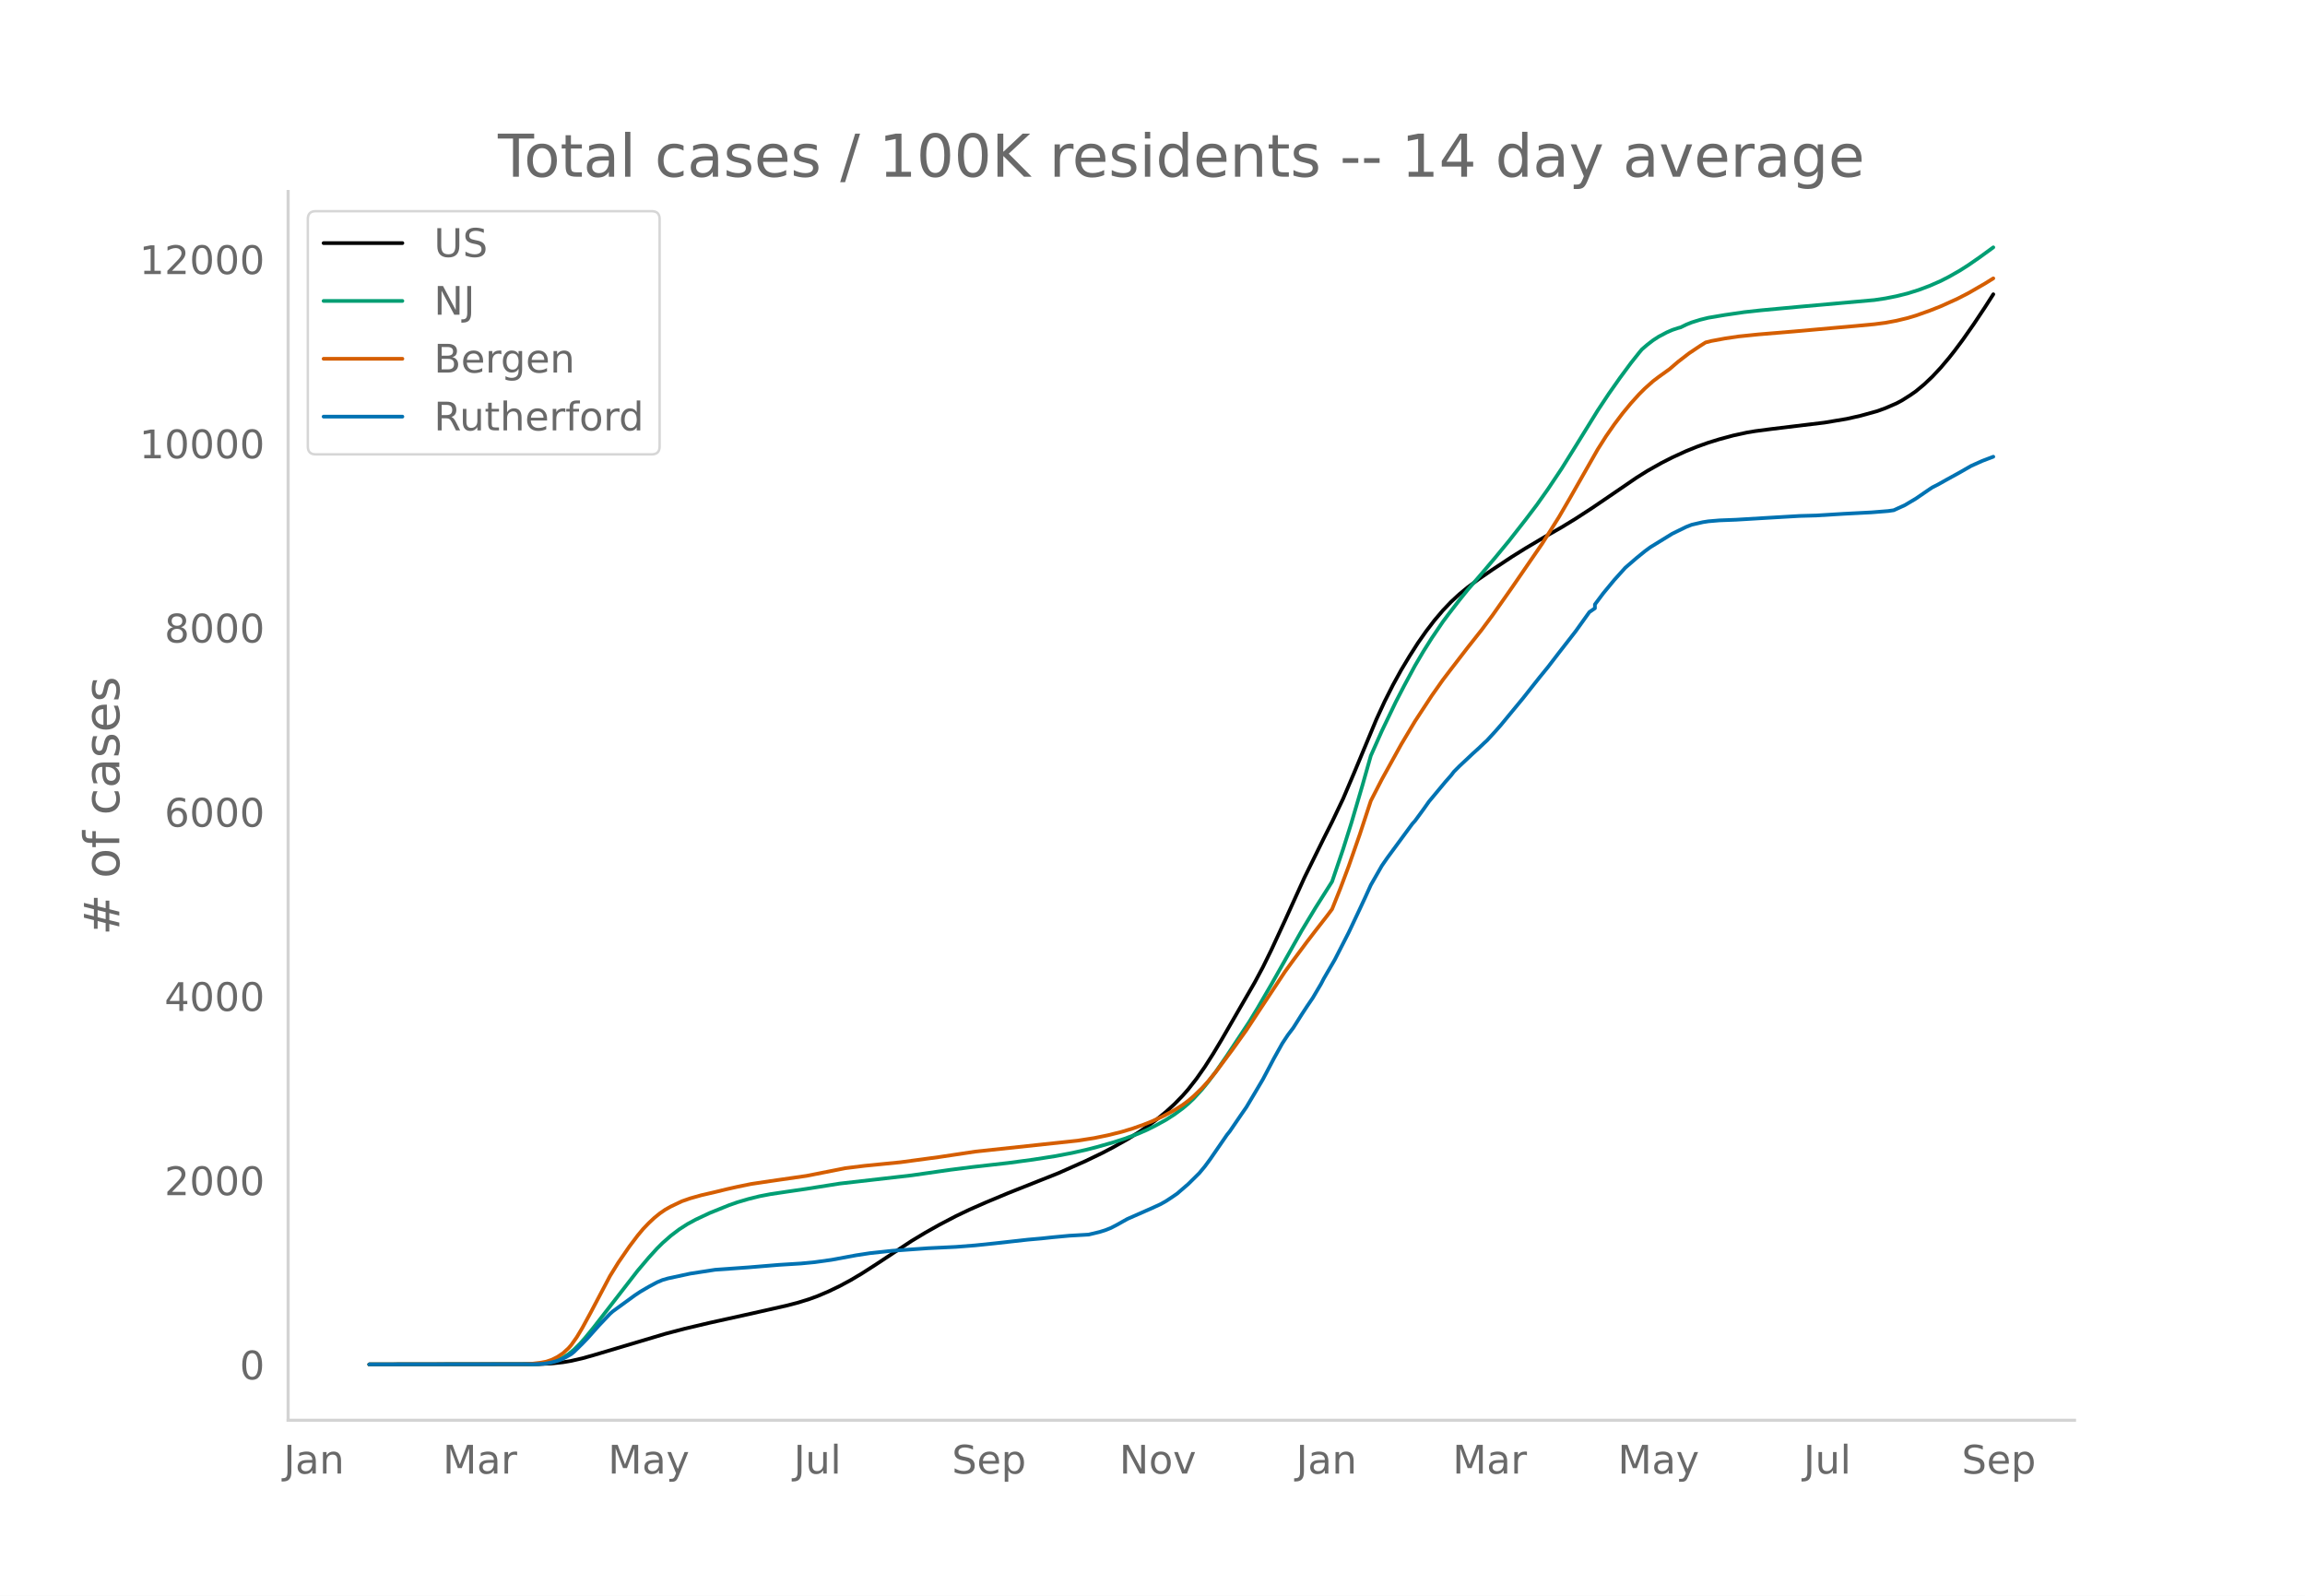
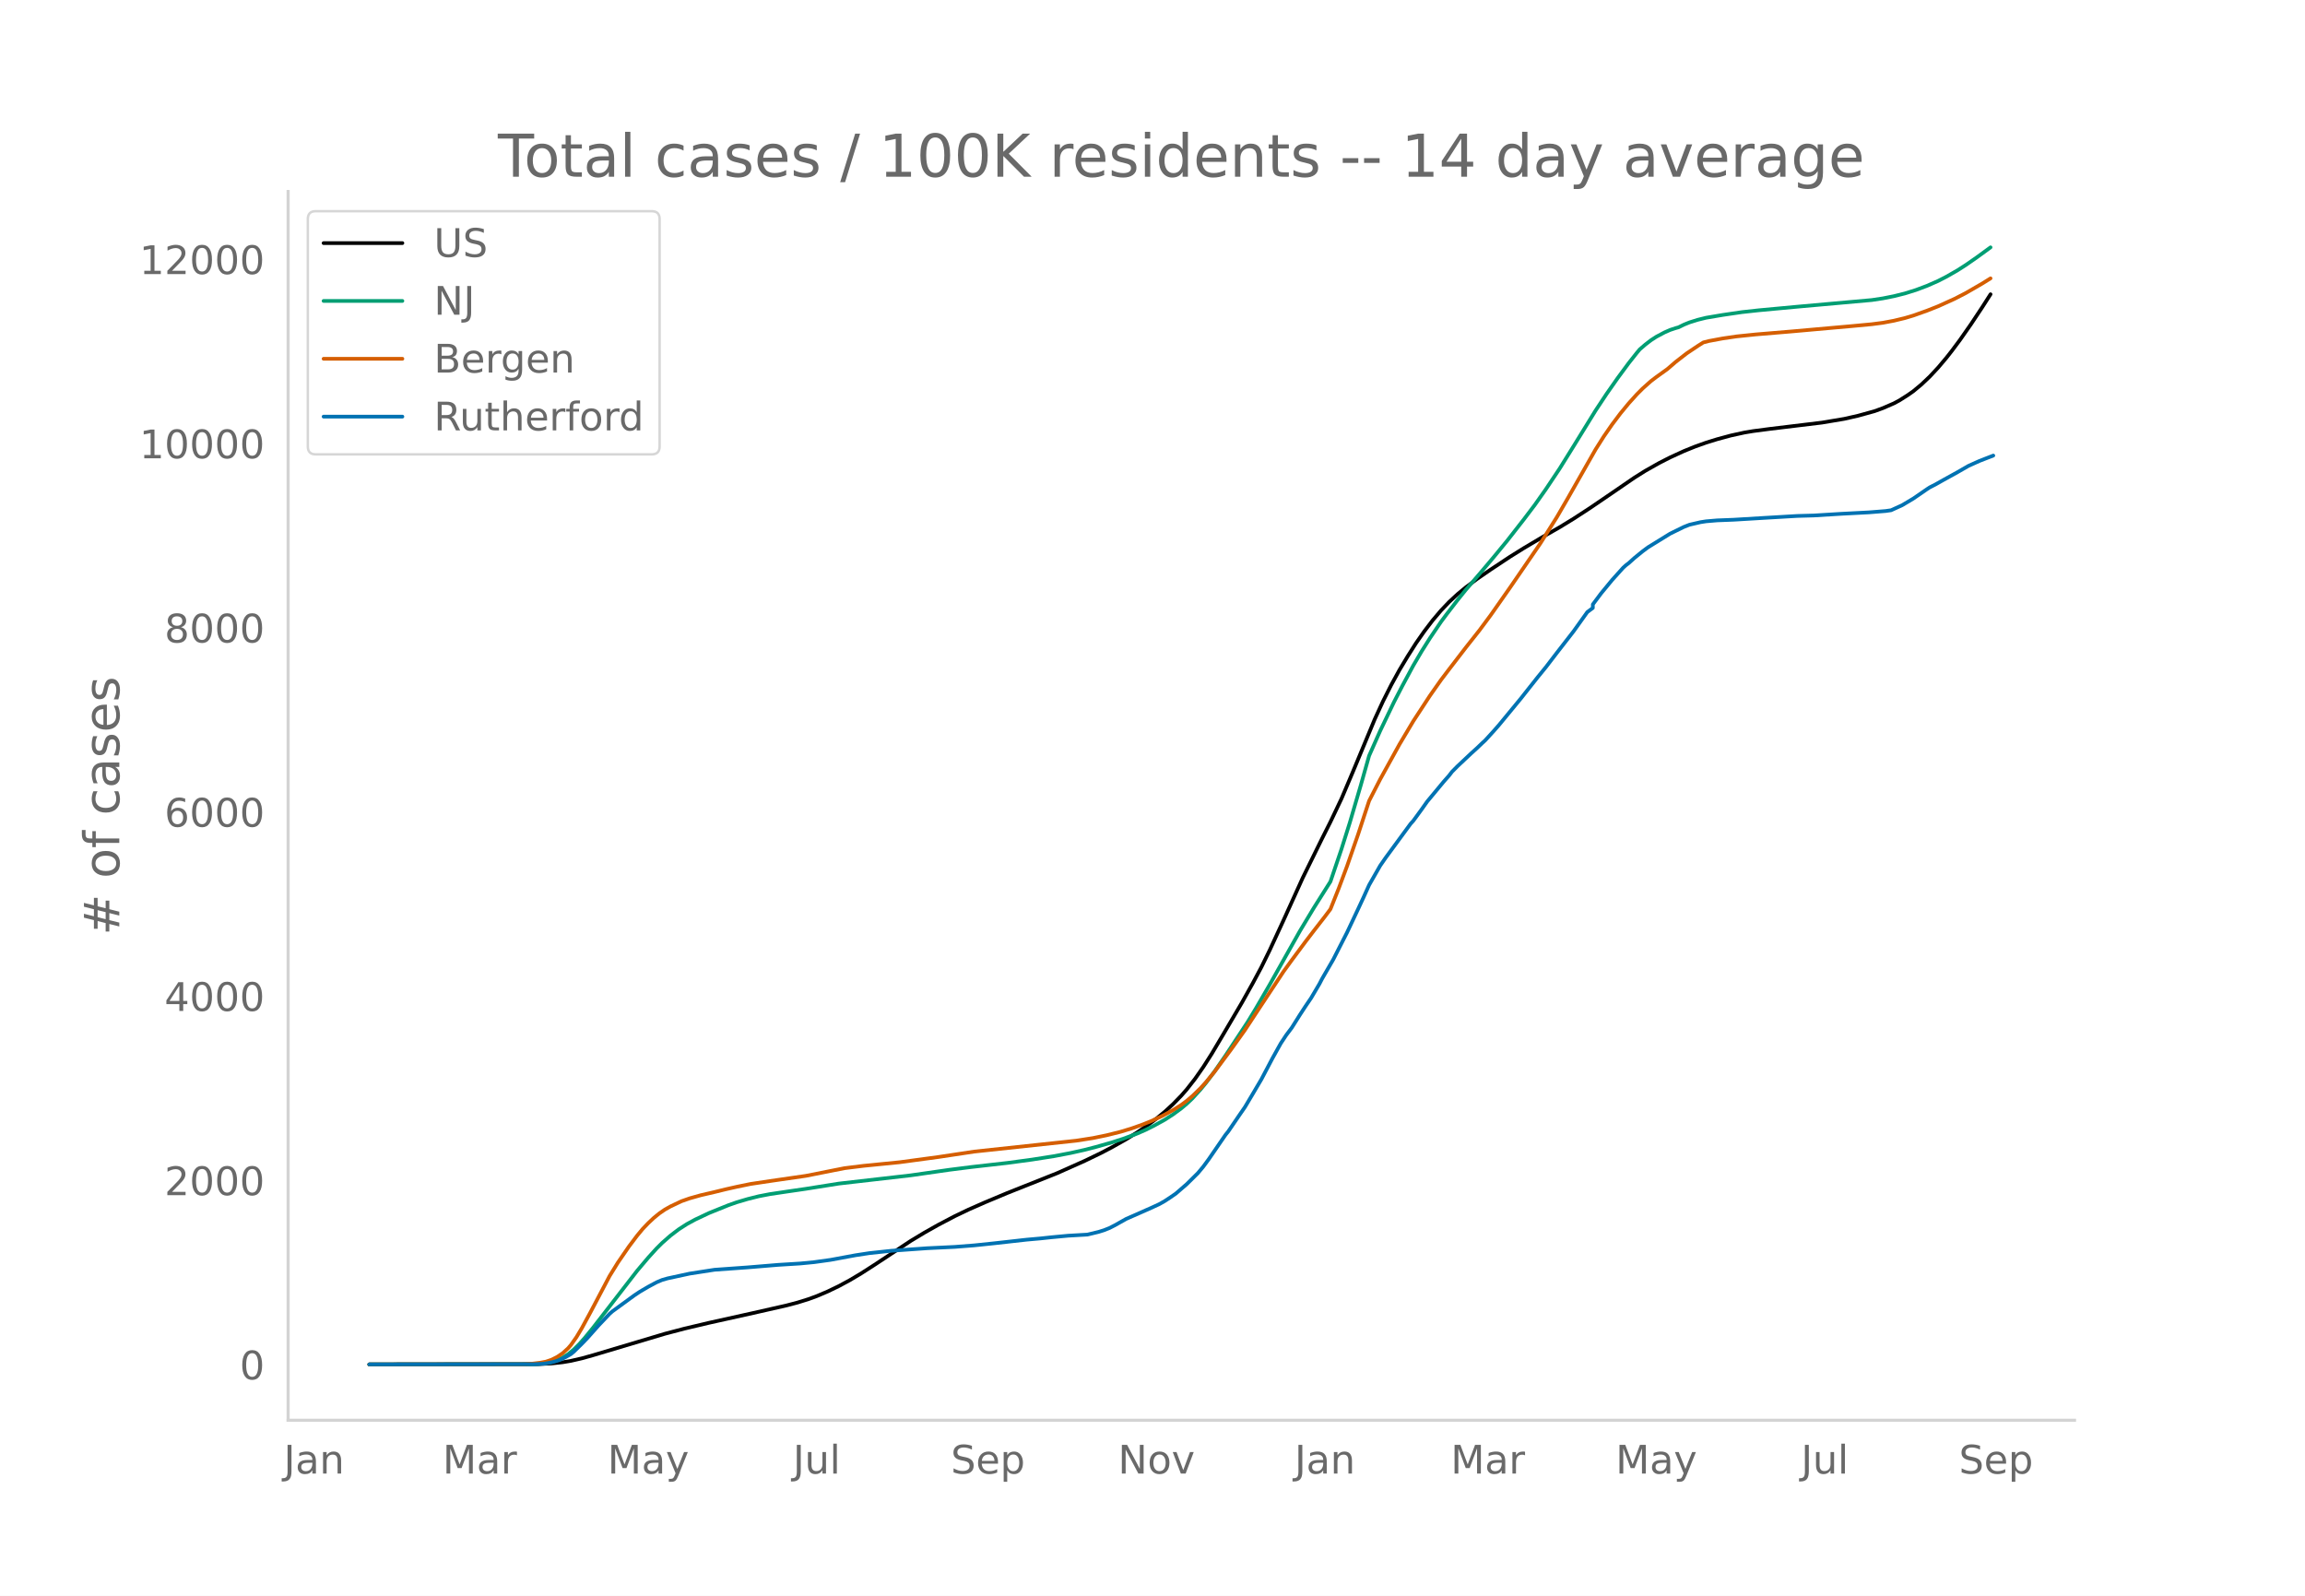
<svg xmlns="http://www.w3.org/2000/svg" xmlns:xlink="http://www.w3.org/1999/xlink" height="864" viewBox="0 0 936 648" width="1248">
  <defs>
    <style>*{stroke-linecap:butt;stroke-linejoin:round}</style>
  </defs>
  <g id="figure_1">
    <path d="M0 648h936V0H0z" style="fill:#fff" id="patch_1" />
    <g id="axes_1">
      <path d="M117 576.72h725.4V77.76H117z" style="fill:none" id="patch_2" />
-       <path clip-path="url(#p1c01b0596e)" d="m149.973 554.04 68.53-.098 5.616-.283 4.494-.49 3.37-.569 4.494-1.029 4.494-1.259 29.209-8.703 7.864-2.068 10.11-2.39 17.976-3.985 13.48-3.047 4.495-1.178 4.493-1.4 3.37-1.227 4.494-1.911 4.494-2.16 4.494-2.425 4.494-2.668 5.617-3.602 14.604-9.637 5.618-3.382 5.617-3.161 6.74-3.53 5.617-2.687 6.741-2.958 8.988-3.756 20.221-8.03 11.235-5.002 6.74-3.248 4.494-2.359 5.617-3.164 4.494-2.788 4.494-3.083 3.37-2.542 3.37-2.767 3.37-3.094 3.37-3.46 2.248-2.566 3.37-4.31 3.37-4.813 3.37-5.28 3.37-5.61 13.482-23.317 3.37-6.3 3.37-6.865 5.618-12.131 7.864-17.327 7.864-15.958 3.37-6.686 4.494-9.43 4.493-10.573 8.988-21.59 3.37-7.317 3.37-6.675 3.37-6.125 3.371-5.604 3.37-5.289 3.37-4.814 3.371-4.409 3.37-3.97 3.37-3.541 3.37-3.112 3.371-2.774 4.494-3.365 5.617-3.862 7.864-5.197 5.617-3.501 7.864-4.662 6.74-3.844 5.618-3.43 6.74-4.381 8.988-6.113 8.988-6.152 4.493-2.817 5.617-3.169 4.494-2.29 5.617-2.57 4.494-1.811 4.494-1.602 4.494-1.39 5.617-1.517 5.617-1.224 3.37-.559 6.74-.881 21.346-2.578 8.987-1.505 5.618-1.27 6.74-1.86 3.37-1.223 4.494-1.947 2.247-1.199 3.37-2.136 2.247-1.566 3.37-2.794 3.37-3.197 3.371-3.606 3.37-3.987 2.247-2.85 3.37-4.52 4.494-6.429 4.494-6.762 3.37-5.26h0" style="fill:none;stroke:#000;stroke-linecap:round;stroke-width:1.5" id="line2d_1" />
-       <path clip-path="url(#p1c01b0596e)" d="m149.973 554.04 66.282-.085 3.37-.182 2.247-.242 2.247-.47 2.247-.732 2.247-1.05 2.247-1.404 2.247-1.858 2.247-2.221 2.246-2.52 3.37-4.12 17.976-23.177 4.493-5.303 3.37-3.706 2.248-2.233 3.37-2.962 3.37-2.56 3.37-2.168 3.37-1.827 5.618-2.649 7.864-3.17 3.37-1.19 4.494-1.327 4.494-1.118 4.493-.865 6.74-1.004 7.865-1.143 13.481-2.137 29.21-3.343 15.727-2.255 8.988-1.134 14.605-1.656 10.11-1.36 8.988-1.407 6.74-1.286 5.618-1.257 4.493-1.154 6.74-1.914 4.495-1.454 5.617-2.085 3.37-1.468 3.37-1.668 4.494-2.469 3.37-2.167 3.37-2.474 2.248-1.893 2.246-2.128 3.37-3.695 2.248-2.733 3.37-4.479 4.494-6.505 8.987-13.598 3.37-5.535 5.618-9.66 12.357-21.892 5.617-9.318 6.741-10.651 4.494-13.228 3.37-10.676 4.494-15.284 3.37-11.913 4.494-10.092 5.617-11.692 3.37-6.517 4.494-8.336 3.37-5.73 3.37-5.337 4.494-6.634 2.247-3.021 4.494-5.817 3.37-4.18 5.617-6.51 5.618-6.635 5.617-6.823 6.74-8.612 4.494-5.932 4.494-6.356 5.617-8.4 5.617-9.012 8.988-14.548 4.493-6.776 4.494-6.4 4.494-6.082 3.37-4.25 1.123-1.335 2.247-1.926 2.247-1.732 2.247-1.46 3.37-1.782 2.247-.979 2.247-.747 1.123-.301 2.247-1.106 2.247-.906 3.37-1.054 3.37-.829 6.741-1.139 7.864-1.15 6.741-.735 15.728-1.459 30.333-2.706 4.493-.677 4.494-.893 4.494-1.117 4.494-1.405 4.493-1.688 4.494-1.969 3.37-1.727 4.494-2.568 3.37-2.153 4.494-3.113 5.617-4.09h0" style="fill:none;stroke:#009e73;stroke-linecap:round;stroke-width:1.5" id="line2d_2" />
-       <path clip-path="url(#p1c01b0596e)" d="m149.973 554.04 62.912-.079 3.37-.22 3.37-.405 2.247-.43 2.247-.769 2.247-1.13 2.247-1.503 2.247-2.053 1.123-1.297 2.247-3.19 2.247-3.75 3.37-6.194 7.864-14.882 3.37-5.446 4.494-6.528 3.37-4.462 2.247-2.7 2.247-2.341 2.247-2.109 2.247-1.827 2.247-1.546 2.247-1.264 4.494-2.13 3.37-1.177 4.494-1.265 5.617-1.298 4.493-1.104 4.494-1.012 5.617-1.153 7.864-1.179 14.605-2.11 15.728-3.118 7.864-.969 14.605-1.45 15.728-2.12 14.604-2.202 41.567-4.443 6.74-1.05 5.618-1.153 5.617-1.398 4.494-1.362 4.494-1.593 3.37-1.347 4.494-2.08 4.493-2.417 3.37-2.116 2.248-1.676 2.246-1.91 3.37-3.263 2.248-2.481 3.37-4.095 6.74-9.057 5.618-7.862 5.617-8.544 10.11-15.252 3.371-4.643 5.617-7.554 3.37-4.393 4.494-5.773 2.247-2.994 3.37-8.435 3.37-8.999 4.494-12.876 4.494-13.667 4.494-8.744 7.864-14.213 5.617-9.418 6.74-10.29 4.494-6.385 3.37-4.429 6.741-8.751 5.617-7.097 4.494-6.042 7.864-11.191 12.358-17.976 6.74-10.713 4.494-7.726 11.235-19.72 3.37-5.32 3.37-4.85 3.37-4.47 3.37-4.085 3.371-3.727 2.247-2.25 3.37-3.003 2.247-1.71 4.494-3.225 3.37-2.9 4.494-3.48 4.493-3.003 2.247-1.42 2.247-.577 5.617-1.044 5.618-.826 7.864-.81 14.604-1.215 14.605-1.297 10.11-.894 7.865-.738 4.493-.583 4.494-.841 4.494-1.08 3.37-1.005 5.617-1.995 4.494-1.772 6.74-3.05 4.494-2.312 6.741-3.887 3.37-2.097h0" style="fill:none;stroke:#d55e00;stroke-linecap:round;stroke-width:1.5" id="line2d_3" />
-       <path clip-path="url(#p1c01b0596e)" d="m149.973 554.04 67.406-.088 3.37-.175 2.247-.35 2.247-.51 2.247-.687 2.246-1.095 2.247-1.284 1.124-.92 3.37-3.313 2.247-2.336 4.494-5.05 4.493-4.73 1.124-.992 8.987-6.54 2.247-1.488 3.37-1.97 3.37-1.81 2.248-.95 2.246-.642 8.988-1.941 10.11-1.562 13.482-.964 12.358-1.021 8.987-.555 5.617-.54 6.74-.934 10.112-1.869 5.617-.86 8.987-.964 14.605-1.037 11.234-.54 7.864-.613 7.864-.817 13.482-1.504 5.617-.496 4.493-.482 6.741-.627 7.864-.453 4.494-1.08 2.247-.7 2.246-.89 2.247-1.154 4.494-2.525 10.111-4.452 3.37-1.548 2.247-1.27 2.247-1.474 2.247-1.547 4.494-3.883 4.493-4.437 2.247-2.7 2.247-3.051 6.74-9.795 1.124-1.386 4.494-6.583 2.247-3.24 3.37-5.65 3.37-5.707 4.494-8.51 3.37-6.043 2.247-3.401 2.247-2.978 3.37-5.342 2.247-3.43 2.247-3.3 3.37-5.707 1.124-2.16 4.493-7.736 5.618-10.977 4.493-9.517 2.247-4.817 2.247-4.963 4.494-7.853 2.247-3.24 10.11-13.75 1.124-1.241 3.37-4.598 2.247-3.182 6.74-8.101 2.248-2.54 1.123-1.474 2.247-2.263 5.617-5.27 2.247-2.028 2.247-2.146 1.123-1.022 3.37-3.678 2.247-2.555 8.988-10.889 3.37-4.262 3.37-4.248 3.37-4.13 4.494-5.854 6.741-8.656 5.617-7.853 2.247-1.547v-1.562l3.37-4.495 4.494-5.445 4.494-4.978 4.494-3.882 3.37-2.744 2.247-1.664 8.987-5.533 5.617-2.744 2.247-.876 4.494-1.036 2.247-.35 4.494-.38 6.74-.263 12.358-.744 13.481-.788 6.74-.19 11.235-.686 3.37-.175 7.864-.409 6.74-.54 2.248-.321 4.493-2.044 4.494-2.67 5.617-3.854 1.124-.73 2.247-1.139 3.37-1.897 5.617-3.095 4.494-2.583 4.494-2.015 4.493-1.708h0" style="fill:none;stroke:#0072b2;stroke-linecap:round;stroke-width:1.5" id="line2d_4" />
+       <path clip-path="url(#pdd81ddd9e1)" d="m149.973 554.04 68.413-.098 5.607-.283 4.486-.49 3.365-.569 4.486-1.029 4.486-1.259 29.16-8.703 7.85-2.068 10.094-2.39 17.944-3.985 13.458-3.047 4.487-1.178 4.486-1.4 3.364-1.227 4.486-1.911 4.486-2.16 4.486-2.425 4.487-2.668 5.607-3.602 14.58-9.637 5.608-3.382 5.607-3.161 6.73-3.53 5.607-2.687 6.729-2.958 8.972-3.756 20.188-8.03 11.215-5.002 6.729-3.248 4.486-2.359 5.608-3.164 4.486-2.788 4.486-3.083 3.364-2.542 3.365-2.767 3.364-3.094 3.365-3.46 2.243-2.566 3.365-4.31 3.364-4.813 3.365-5.28 4.486-7.545 7.85-13.353 4.487-8.029 3.364-6.3 3.365-6.865 5.607-12.131 7.85-17.327 7.852-15.958 3.364-6.686 4.486-9.43 4.486-10.573 8.972-21.59 3.365-7.317 3.365-6.675 3.364-6.125 3.365-5.604 3.364-5.289 3.365-4.814 3.364-4.409 3.365-3.97 3.365-3.541 3.364-3.112 3.365-2.774 4.486-3.365 5.607-3.862 7.851-5.197 5.608-3.501 7.85-4.662 6.73-3.844 5.607-3.43 6.73-4.381 8.971-6.113 8.972-6.152 4.487-2.817 5.607-3.169 4.486-2.29 5.608-2.57 4.486-1.811 4.486-1.602 4.486-1.39 5.608-1.517 5.607-1.224 3.365-.559 6.729-.881 21.309-2.578 8.972-1.505 5.608-1.27 6.729-1.86 3.364-1.223 4.487-1.947 2.243-1.199 3.364-2.136 2.243-1.566 3.365-2.794 3.364-3.197 3.365-3.606 3.364-3.987 2.243-2.85 3.365-4.52 4.486-6.429 4.486-6.762 3.365-5.26h0" style="fill:none;stroke:#000;stroke-linecap:round;stroke-width:1.5" id="line2d_1" />
+       <path clip-path="url(#pdd81ddd9e1)" d="m149.973 554.04 66.17-.085 3.364-.182 2.243-.242 2.243-.47 2.243-.732 2.243-1.05 2.243-1.404 2.243-1.858 2.243-2.221 2.243-2.52 3.365-4.12 17.944-23.177 4.486-5.303 3.365-3.706 2.243-2.233 3.365-2.962 3.364-2.56 3.365-2.168 3.364-1.827 5.608-2.649 7.85-3.17 3.365-1.19 4.486-1.327 4.486-1.118 4.486-.865 6.73-1.004 7.85-1.143 13.458-2.137 29.16-3.343 15.701-2.255 8.972-1.134 14.58-1.656 10.094-1.36 8.972-1.407 6.73-1.286 5.607-1.257 4.486-1.154 6.729-1.914 4.486-1.454 5.608-2.085 3.364-1.468 3.365-1.668 4.486-2.469 3.364-2.167 3.365-2.474 2.243-1.893 2.243-2.128 3.365-3.695 2.243-2.733 3.364-4.479 4.486-6.505 8.973-13.598 3.364-5.535 5.608-9.66 12.336-21.892 5.608-9.318 6.73-10.651 4.485-13.228 3.365-10.676 4.486-15.284 3.364-11.913 4.487-10.092 5.607-11.692 3.365-6.517 4.486-8.336 3.364-5.73 3.365-5.337 4.486-6.634 2.243-3.021 4.486-5.817 3.365-4.18 5.607-6.51 5.608-6.635 5.608-6.823 6.729-8.612 4.486-5.932 4.486-6.356 5.607-8.4 5.608-9.012 8.972-14.548 4.486-6.776 4.486-6.4 4.486-6.082 3.365-4.25 1.122-1.335 2.243-1.926 2.243-1.732 2.243-1.46 3.364-1.782 2.243-.979 2.243-.747 1.122-.301 2.243-1.106 2.243-.906 3.364-1.054 3.365-.829 6.73-1.139 7.85-1.15 6.729-.735 15.701-1.459 30.281-2.706 4.486-.677 4.487-.893 4.486-1.117 4.486-1.405 4.486-1.688 4.486-1.969 3.364-1.727 4.486-2.568 3.365-2.153 4.486-3.113 5.608-4.09h0" style="fill:none;stroke:#009e73;stroke-linecap:round;stroke-width:1.5" id="line2d_2" />
+       <path clip-path="url(#pdd81ddd9e1)" d="m149.973 554.04 62.805-.079 3.364-.22 3.365-.405 2.243-.43 2.243-.769 2.243-1.13 2.243-1.503 2.243-2.053 1.122-1.297 2.243-3.19 2.243-3.75 3.364-6.194 7.851-14.882 3.365-5.446 4.486-6.528 3.364-4.462 2.243-2.7 2.243-2.341 2.243-2.109 2.243-1.827 2.244-1.546 2.243-1.264 4.486-2.13 3.364-1.177 4.486-1.265 5.608-1.298 4.486-1.104 4.486-1.012 5.608-1.153 7.85-1.179 14.58-2.11 15.701-3.118 7.851-.969 14.58-1.45 15.701-2.12 14.58-2.202 41.496-4.443 6.73-1.05 5.607-1.153 5.608-1.398 4.486-1.362 4.486-1.593 3.364-1.347 4.486-2.08 4.486-2.417 3.365-2.116 2.243-1.676 2.243-1.91 3.365-3.263 2.243-2.481 3.364-4.095 6.73-9.057 5.607-7.862 5.608-8.544 10.093-15.252 3.365-4.643 5.607-7.554 3.365-4.393 4.486-5.773 2.243-2.994 3.365-8.435 3.364-8.999 4.486-12.876 4.486-13.667 4.487-8.744 7.85-14.213 5.608-9.418 6.729-10.29 4.486-6.385 3.365-4.429 6.729-8.751 5.607-7.097 4.486-6.042 7.851-11.191 12.337-17.976 6.729-10.713 4.486-7.726 11.215-19.72 3.365-5.32 3.364-4.85 3.365-4.47 3.364-4.085 3.365-3.727 2.243-2.25 3.365-3.003 2.243-1.71 4.486-3.225 3.364-2.9 4.486-3.48 4.486-3.003 2.244-1.42 2.243-.577 5.607-1.044 5.608-.826 7.85-.81 14.58-1.215 14.58-1.297 10.094-.894 7.85-.738 4.486-.583 4.487-.841 4.486-1.08 3.364-1.005 5.608-1.995 4.486-1.772 6.729-3.05 4.486-2.312 6.73-3.887 3.364-2.097h0" style="fill:none;stroke:#d55e00;stroke-linecap:round;stroke-width:1.5" id="line2d_3" />
+       <path clip-path="url(#pdd81ddd9e1)" d="m149.973 554.04 67.291-.088 3.365-.175 2.243-.35 2.243-.51 2.243-.687 2.243-1.095 2.243-1.284 1.121-.92 3.365-3.313 2.243-2.336 4.486-5.05 4.486-4.73 1.122-.992 8.972-6.54 2.243-1.488 3.364-1.97 3.365-1.81 2.243-.95 2.243-.642 8.972-1.941 10.094-1.562 13.458-.964 12.337-1.021 8.972-.555 5.608-.54 6.729-.934 10.093-1.869 5.608-.86 8.972-.964 14.58-1.037 11.215-.54 7.85-.613 7.852-.817 13.458-1.504 5.607-.496 4.486-.482 6.73-.627 7.85-.453 4.486-1.08 2.243-.7 2.243-.89 2.243-1.154 4.487-2.525 10.093-4.452 3.365-1.548 2.243-1.27 2.243-1.474 2.243-1.547 4.486-3.883 4.486-4.437 2.243-2.7 2.243-3.051 6.73-9.795 1.12-1.386 4.487-6.583 2.243-3.24 3.365-5.65 3.364-5.707 4.486-8.51 3.365-6.043 2.243-3.401 2.243-2.978 3.364-5.342 2.243-3.43 2.244-3.3 3.364-5.707 1.122-2.16 4.486-7.736 5.607-10.977 4.486-9.517 2.243-4.817 2.243-4.963 4.487-7.853 2.243-3.24 10.093-13.75 1.122-1.241 3.364-4.598 2.243-3.182 6.73-8.101 2.243-2.54 1.121-1.474 2.243-2.263 5.608-5.27 2.243-2.028 2.243-2.146 1.121-1.022 3.365-3.678 2.243-2.555 8.972-10.889 3.365-4.262 3.364-4.248 3.365-4.13 4.486-5.854 6.729-8.656 5.608-7.853 2.243-1.678v-1.43l3.364-4.496 4.486-5.445 4.486-4.978 1.122-1.007 1.121-.846 2.243-2.03 3.365-2.743 2.243-1.664 8.972-5.533 5.608-2.744 2.243-.876 4.486-1.036 2.243-.35 4.486-.38 6.73-.263 12.336-.744 13.458-.788 6.73-.19 11.215-.686 3.364-.175 7.85-.409 6.73-.54 2.243-.321 4.486-2.044 4.486-2.67 5.608-3.854 1.121-.73 2.243-1.139 3.365-1.897 5.607-3.095 4.487-2.583 4.486-2.015 5.607-2.175h0" style="fill:none;stroke:#0072b2;stroke-linecap:round;stroke-width:1.5" id="line2d_4" />
      <path d="M117 576.72V77.76" style="fill:none;stroke:#d3d3d3;stroke-linecap:square;stroke-linejoin:miter;stroke-width:1.25" id="patch_3" />
      <path d="M117 576.72h725.4" style="fill:none;stroke:#d3d3d3;stroke-linecap:square;stroke-linejoin:miter;stroke-width:1.25" id="patch_4" />
      <g id="matplotlib.axis_1">
        <g id="xtick_1">
-           <g style="fill:#696969" transform="matrix(.16 0 0 -.16 115.172 598.378)" id="text_1">
+           <g style="fill:#696969" transform="matrix(.16 0 0 -.16 115.21 598.378)" id="text_1">
            <defs>
              <path d="M9.813 72.906h9.859V5.078q0-13.187-5-19.14-5-5.954-16.094-5.954h-3.75v8.297h3.078q6.531 0 9.219 3.672Q9.813-4.39 9.813 5.078z" id="DejaVuSans-74" />
              <path d="M34.281 27.484q-10.89 0-15.093-2.484-4.204-2.484-4.204-8.5 0-4.781 3.157-7.594 3.156-2.797 8.562-2.797 7.485 0 12 5.297 4.516 5.297 4.516 14.078v2zm17.922 3.72V0H43.22v8.297Q40.14 3.328 35.547.953q-4.594-2.375-11.234-2.375-8.391 0-13.36 4.719Q6 8.016 6 15.922q0 9.219 6.172 13.906 6.187 4.688 18.437 4.688h12.61v.89q0 6.203-4.078 9.594-4.078 3.39-11.453 3.39-4.688 0-9.141-1.124-4.438-1.125-8.531-3.375v8.312q4.921 1.906 9.562 2.844 4.64.953 9.031.953 11.875 0 17.735-6.156 5.86-6.14 5.86-18.64z" id="DejaVuSans-97" />
              <path d="M54.89 33.016V0h-8.984v32.719q0 7.765-3.031 11.61-3.031 3.858-9.078 3.858-7.281 0-11.484-4.64-4.204-4.625-4.204-12.64V0H9.08v54.688h9.03v-8.5q3.235 4.937 7.594 7.374Q30.078 56 35.797 56q9.422 0 14.25-5.828 4.844-5.828 4.844-17.156z" id="DejaVuSans-110" />
            </defs>
            <use xlink:href="#DejaVuSans-74" />
            <use x="29.492" xlink:href="#DejaVuSans-97" />
            <use x="90.771" xlink:href="#DejaVuSans-110" />
          </g>
        </g>
        <g id="xtick_2">
-           <g style="fill:#696969" transform="matrix(.16 0 0 -.16 179.816 598.378)" id="text_2">
+           <g style="fill:#696969" transform="matrix(.16 0 0 -.16 179.74 598.378)" id="text_2">
            <defs>
              <path d="M9.813 72.906h14.703l18.593-49.61 18.703 49.61h14.704V0H66.89v64.016l-18.797-50h-9.907l-18.796 50V0H9.813z" id="DejaVuSans-77" />
              <path d="M41.11 46.297q-1.516.875-3.297 1.281Q36.03 48 33.89 48q-7.625 0-11.703-4.953-4.079-4.953-4.079-14.234V0H9.08v54.688h9.03v-8.5q2.844 4.984 7.375 7.39Q30.031 56 36.531 56q.922 0 2.047-.125 1.125-.11 2.484-.36z" id="DejaVuSans-114" />
            </defs>
            <use xlink:href="#DejaVuSans-77" />
            <use x="86.279" xlink:href="#DejaVuSans-97" />
            <use x="147.559" xlink:href="#DejaVuSans-114" />
          </g>
        </g>
        <g id="xtick_3">
-           <g style="fill:#696969" transform="matrix(.16 0 0 -.16 246.9 598.378)" id="text_3">
+           <g style="fill:#696969" transform="matrix(.16 0 0 -.16 246.706 598.378)" id="text_3">
            <defs>
              <path d="M32.172-5.078q-3.797-9.766-7.422-12.735-3.61-2.984-9.656-2.984H7.906v7.516h5.282q3.703 0 5.75 1.765Q21-9.766 23.483-3.219l1.61 4.094-22.11 53.813H12.5l17.094-42.766 17.093 42.766h9.516z" id="DejaVuSans-121" />
            </defs>
            <use xlink:href="#DejaVuSans-77" />
            <use x="86.279" xlink:href="#DejaVuSans-97" />
            <use x="147.559" xlink:href="#DejaVuSans-121" />
          </g>
        </g>
        <g id="xtick_4">
-           <g style="fill:#696969" transform="matrix(.16 0 0 -.16 322.316 598.378)" id="text_4">
+           <g style="fill:#696969" transform="matrix(.16 0 0 -.16 322.007 598.378)" id="text_4">
            <defs>
              <path d="M8.5 21.578v33.11h8.984V21.922q0-7.766 3.016-11.656 3.031-3.875 9.094-3.875 7.265 0 11.484 4.64 4.234 4.64 4.234 12.656v31h8.985V0h-8.984v8.406Q42.047 3.422 37.718 1q-4.313-2.422-10.032-2.422-9.421 0-14.312 5.86Q8.5 10.296 8.5 21.578zM31.11 56z" id="DejaVuSans-117" />
              <path d="M9.422 75.984h8.984V0H9.422z" id="DejaVuSans-108" />
            </defs>
            <use xlink:href="#DejaVuSans-74" />
            <use x="29.492" xlink:href="#DejaVuSans-117" />
            <use x="92.871" xlink:href="#DejaVuSans-108" />
          </g>
        </g>
        <g id="xtick_5">
-           <g style="fill:#696969" transform="matrix(.16 0 0 -.16 386.541 598.378)" id="text_5">
+           <g style="fill:#696969" transform="matrix(.16 0 0 -.16 386.114 598.378)" id="text_5">
            <defs>
              <path d="M53.516 70.516V60.89q-5.61 2.687-10.594 4-4.984 1.328-9.625 1.328-8.047 0-12.422-3.125t-4.375-8.89q0-4.845 2.906-7.313 2.907-2.453 11.016-3.97l5.953-1.218q11.031-2.11 16.281-7.406 5.25-5.297 5.25-14.172 0-10.61-7.11-16.078-7.093-5.469-20.812-5.469-5.172 0-11.015 1.172Q13.14.922 6.89 3.219v10.156q6-3.36 11.765-5.078 5.766-1.703 11.328-1.703 8.438 0 13.032 3.312 4.593 3.328 4.593 9.485 0 5.359-3.297 8.39-3.296 3.032-10.812 4.547L27.484 33.5q-11.03 2.188-15.968 6.875-4.922 4.688-4.922 13.047 0 9.672 6.812 15.234 6.813 5.563 18.766 5.563 5.14 0 10.453-.938 5.328-.922 10.89-2.765z" id="DejaVuSans-83" />
              <path d="M56.203 29.594v-4.39H14.891q.593-9.282 5.593-14.142 5-4.859 13.938-4.859 5.172 0 10.031 1.266 4.86 1.265 9.656 3.812v-8.5Q49.266.734 44.187-.344 39.11-1.422 33.892-1.422q-13.094 0-20.735 7.61-7.64 7.625-7.64 20.625 0 13.421 7.25 21.296Q20.016 56 32.328 56q11.031 0 17.453-7.11 6.422-7.093 6.422-19.296zm-8.984 2.64q-.094 7.36-4.125 11.75-4.032 4.407-10.672 4.407-7.516 0-12.031-4.25-4.516-4.25-5.203-11.97z" id="DejaVuSans-101" />
              <path d="M18.11 8.203v-29H9.077v75.484h9.031v-8.296q2.844 4.875 7.157 7.234Q29.594 56 35.594 56q9.968 0 16.187-7.906 6.235-7.907 6.235-20.797T51.78 6.484q-6.218-7.906-16.187-7.906-6 0-10.328 2.375-4.313 2.375-7.157 7.25zm30.578 19.094q0 9.906-4.079 15.547-4.078 5.64-11.203 5.64-7.14 0-11.218-5.64-4.079-5.64-4.079-15.547 0-9.906 4.078-15.547 4.079-5.64 11.22-5.64 7.124 0 11.202 5.64t4.078 15.547z" id="DejaVuSans-112" />
            </defs>
            <use xlink:href="#DejaVuSans-83" />
            <use x="63.477" xlink:href="#DejaVuSans-101" />
            <use x="125" xlink:href="#DejaVuSans-112" />
          </g>
        </g>
        <g id="xtick_6">
-           <g style="fill:#696969" transform="matrix(.16 0 0 -.16 454.536 598.378)" id="text_6">
+           <g style="fill:#696969" transform="matrix(.16 0 0 -.16 453.991 598.378)" id="text_6">
            <defs>
              <path d="M9.813 72.906h13.28l32.329-60.984v60.984h9.562V0h-13.28L19.39 60.984V0H9.813z" id="DejaVuSans-78" />
              <path d="M30.61 48.39q-7.22 0-11.422-5.64-4.204-5.64-4.204-15.453 0-9.813 4.172-15.453 4.188-5.64 11.453-5.64 7.188 0 11.375 5.655 4.203 5.672 4.203 15.438 0 9.719-4.203 15.406-4.187 5.688-11.375 5.688zm0 7.61q11.718 0 18.406-7.625 6.703-7.61 6.703-21.078 0-13.422-6.703-21.078-6.688-7.64-18.407-7.64-11.765 0-18.437 7.64-6.656 7.656-6.656 21.078 0 13.469 6.656 21.078Q18.844 56 30.609 56z" id="DejaVuSans-111" />
              <path d="M2.984 54.688H12.5L29.594 8.797l17.093 45.89h9.516L35.687 0H23.485z" id="DejaVuSans-118" />
            </defs>
            <use xlink:href="#DejaVuSans-78" />
            <use x="74.805" xlink:href="#DejaVuSans-111" />
            <use x="135.986" xlink:href="#DejaVuSans-118" />
          </g>
        </g>
        <g id="xtick_7">
-           <g style="fill:#696969" transform="matrix(.16 0 0 -.16 526.348 598.378)" id="text_7">
+           <g style="fill:#696969" transform="matrix(.16 0 0 -.16 525.687 598.378)" id="text_7">
            <use xlink:href="#DejaVuSans-74" />
            <use x="29.492" xlink:href="#DejaVuSans-97" />
            <use x="90.771" xlink:href="#DejaVuSans-110" />
          </g>
        </g>
        <g id="xtick_8">
-           <g style="fill:#696969" transform="matrix(.16 0 0 -.16 589.869 598.378)" id="text_8">
+           <g style="fill:#696969" transform="matrix(.16 0 0 -.16 589.095 598.378)" id="text_8">
            <use xlink:href="#DejaVuSans-77" />
            <use x="86.279" xlink:href="#DejaVuSans-97" />
            <use x="147.559" xlink:href="#DejaVuSans-114" />
          </g>
        </g>
        <g id="xtick_9">
-           <g style="fill:#696969" transform="matrix(.16 0 0 -.16 656.952 598.378)" id="text_9">
+           <g style="fill:#696969" transform="matrix(.16 0 0 -.16 656.062 598.378)" id="text_9">
            <use xlink:href="#DejaVuSans-77" />
            <use x="86.279" xlink:href="#DejaVuSans-97" />
            <use x="147.559" xlink:href="#DejaVuSans-121" />
          </g>
        </g>
        <g id="xtick_10">
-           <g style="fill:#696969" transform="matrix(.16 0 0 -.16 732.369 598.378)" id="text_10">
+           <g style="fill:#696969" transform="matrix(.16 0 0 -.16 731.362 598.378)" id="text_10">
            <use xlink:href="#DejaVuSans-74" />
            <use x="29.492" xlink:href="#DejaVuSans-117" />
            <use x="92.871" xlink:href="#DejaVuSans-108" />
          </g>
        </g>
        <g id="xtick_11">
-           <g style="fill:#696969" transform="matrix(.16 0 0 -.16 796.594 598.378)" id="text_11">
+           <g style="fill:#696969" transform="matrix(.16 0 0 -.16 795.469 598.378)" id="text_11">
            <use xlink:href="#DejaVuSans-83" />
            <use x="63.477" xlink:href="#DejaVuSans-101" />
            <use x="125" xlink:href="#DejaVuSans-112" />
          </g>
        </g>
      </g>
      <g id="matplotlib.axis_2">
        <g id="ytick_1">
          <g style="fill:#696969" transform="matrix(.16 0 0 -.16 97.32 560.119)" id="text_12">
            <defs>
              <path d="M31.781 66.406q-7.61 0-11.453-7.5Q16.5 51.422 16.5 36.375q0-14.984 3.828-22.484 3.844-7.5 11.453-7.5 7.672 0 11.5 7.5 3.844 7.5 3.844 22.484 0 15.047-3.844 22.531-3.828 7.5-11.5 7.5zm0 7.813q12.266 0 18.735-9.703 6.468-9.688 6.468-28.141 0-18.406-6.468-28.11-6.47-9.687-18.735-9.687-12.25 0-18.718 9.688-6.47 9.703-6.47 28.109 0 18.453 6.47 28.14Q19.53 74.22 31.78 74.22z" id="DejaVuSans-48" />
            </defs>
            <use xlink:href="#DejaVuSans-48" />
          </g>
        </g>
        <g id="ytick_2">
          <g style="fill:#696969" transform="matrix(.16 0 0 -.16 66.78 485.313)" id="text_13">
            <defs>
              <path d="M19.188 8.297h34.421V0H7.33v8.297q5.609 5.812 15.296 15.594 9.703 9.797 12.188 12.64 4.734 5.313 6.609 9 1.89 3.688 1.89 7.25 0 5.813-4.078 9.469-4.078 3.672-10.625 3.672-4.64 0-9.797-1.61-5.14-1.609-11-4.89v9.969Q13.767 71.78 18.938 73q5.188 1.219 9.485 1.219 11.328 0 18.062-5.672 6.735-5.656 6.735-15.125 0-4.5-1.688-8.531-1.672-4.016-6.125-9.485-1.218-1.422-7.765-8.187-6.532-6.766-18.453-18.922z" id="DejaVuSans-50" />
            </defs>
            <use xlink:href="#DejaVuSans-50" />
            <use x="63.623" xlink:href="#DejaVuSans-48" />
            <use x="127.246" xlink:href="#DejaVuSans-48" />
            <use x="190.869" xlink:href="#DejaVuSans-48" />
          </g>
        </g>
        <g id="ytick_3">
          <g style="fill:#696969" transform="matrix(.16 0 0 -.16 66.78 410.507)" id="text_14">
            <defs>
              <path d="M37.797 64.313 12.89 25.39h24.906zm-2.594 8.593H47.61V25.391h10.407v-8.203H47.609V0h-9.812v17.188H4.89v9.515z" id="DejaVuSans-52" />
            </defs>
            <use xlink:href="#DejaVuSans-52" />
            <use x="63.623" xlink:href="#DejaVuSans-48" />
            <use x="127.246" xlink:href="#DejaVuSans-48" />
            <use x="190.869" xlink:href="#DejaVuSans-48" />
          </g>
        </g>
        <g id="ytick_4">
          <g style="fill:#696969" transform="matrix(.16 0 0 -.16 66.78 335.701)" id="text_15">
            <defs>
              <path d="M33.016 40.375q-6.641 0-10.532-4.547-3.875-4.531-3.875-12.437 0-7.86 3.875-12.438 3.891-4.562 10.532-4.562 6.64 0 10.515 4.562 3.875 4.578 3.875 12.438 0 7.906-3.875 12.437-3.875 4.547-10.515 4.547zm19.578 30.922v-8.984q-3.719 1.75-7.5 2.671-3.782.938-7.5.938-9.766 0-14.922-6.594-5.14-6.594-5.875-19.922 2.875 4.25 7.219 6.516 4.359 2.266 9.578 2.266 10.984 0 17.36-6.672 6.374-6.657 6.374-18.125 0-11.235-6.64-18.032-6.641-6.78-17.672-6.78-12.657 0-19.344 9.687-6.688 9.703-6.688 28.109 0 17.281 8.204 27.563 8.203 10.28 22.015 10.28 3.719 0 7.5-.734t7.89-2.187z" id="DejaVuSans-54" />
            </defs>
            <use xlink:href="#DejaVuSans-54" />
            <use x="63.623" xlink:href="#DejaVuSans-48" />
            <use x="127.246" xlink:href="#DejaVuSans-48" />
            <use x="190.869" xlink:href="#DejaVuSans-48" />
          </g>
        </g>
        <g id="ytick_5">
          <g style="fill:#696969" transform="matrix(.16 0 0 -.16 66.78 260.895)" id="text_16">
            <defs>
              <path d="M31.781 34.625q-7.031 0-11.062-3.766-4.016-3.765-4.016-10.343 0-6.594 4.016-10.36Q24.75 6.391 31.78 6.391q7.032 0 11.078 3.78 4.063 3.798 4.063 10.345 0 6.578-4.031 10.343-4.016 3.766-11.11 3.766zm-9.86 4.188q-6.343 1.562-9.89 5.906Q8.5 49.079 8.5 55.329q0 8.733 6.219 13.812 6.234 5.078 17.062 5.078 10.89 0 17.094-5.078 6.203-5.079 6.203-13.813 0-6.25-3.547-10.61-3.531-4.343-9.828-5.906 7.125-1.656 11.094-6.5 3.984-4.828 3.984-11.796 0-10.61-6.468-16.282-6.47-5.656-18.532-5.656-12.047 0-18.531 5.656-6.469 5.672-6.469 16.282 0 6.968 4 11.797 4.016 4.843 11.14 6.5zM18.314 54.39q0-5.657 3.53-8.828 3.548-3.172 9.938-3.172 6.36 0 9.938 3.172 3.593 3.171 3.593 8.828 0 5.672-3.593 8.843-3.578 3.172-9.938 3.172-6.39 0-9.937-3.172-3.532-3.172-3.532-8.843z" id="DejaVuSans-56" />
            </defs>
            <use xlink:href="#DejaVuSans-56" />
            <use x="63.623" xlink:href="#DejaVuSans-48" />
            <use x="127.246" xlink:href="#DejaVuSans-48" />
            <use x="190.869" xlink:href="#DejaVuSans-48" />
          </g>
        </g>
        <g id="ytick_6">
          <g style="fill:#696969" transform="matrix(.16 0 0 -.16 56.6 186.09)" id="text_17">
            <defs>
              <path d="M12.406 8.297h16.11v55.625l-17.532-3.516v8.985l17.438 3.515h9.86V8.296H54.39V0H12.406z" id="DejaVuSans-49" />
            </defs>
            <use xlink:href="#DejaVuSans-49" />
            <use x="63.623" xlink:href="#DejaVuSans-48" />
            <use x="127.246" xlink:href="#DejaVuSans-48" />
            <use x="190.869" xlink:href="#DejaVuSans-48" />
            <use x="254.492" xlink:href="#DejaVuSans-48" />
          </g>
        </g>
        <g id="ytick_7">
          <g style="fill:#696969" transform="matrix(.16 0 0 -.16 56.6 111.284)" id="text_18">
            <use xlink:href="#DejaVuSans-49" />
            <use x="63.623" xlink:href="#DejaVuSans-50" />
            <use x="127.246" xlink:href="#DejaVuSans-48" />
            <use x="190.869" xlink:href="#DejaVuSans-48" />
            <use x="254.492" xlink:href="#DejaVuSans-48" />
          </g>
        </g>
        <g style="fill:#696969" transform="matrix(0 -.2 -.2 0 48.44 379.813)" id="text_19">
          <defs>
            <path d="M51.125 44H36.922l-4.11-16.313h14.313zm-7.328 27.781-5.078-20.265h14.265L58.11 71.78h7.813L60.89 51.516h15.234V44h-17.14l-4-16.313h15.53V20.22H53.079L48 0h-7.813l5.032 20.219H30.906L25.875 0h-7.86l5.079 20.219H7.719v7.468h17.187L29 44H13.281v7.516h17.625l4.985 20.265z" id="DejaVuSans-35" />
            <path d="M37.11 75.984V68.5h-8.594q-4.828 0-6.72-1.953-1.874-1.953-1.874-7.031v-4.828h14.797v-6.985H19.922V0H10.89v47.703H2.297v6.984h8.594V58.5q0 9.125 4.25 13.297 4.25 4.187 13.468 4.187z" id="DejaVuSans-102" />
            <path d="M48.781 52.594v-8.407q-3.812 2.11-7.64 3.157-3.828 1.047-7.735 1.047-8.75 0-13.593-5.547-4.829-5.532-4.829-15.547 0-10.016 4.829-15.563 4.843-5.53 13.593-5.53 3.907 0 7.735 1.046 3.828 1.047 7.64 3.156V2.094Q45.016.344 40.984-.531q-4.015-.89-8.562-.89-12.36 0-19.64 7.765-7.266 7.765-7.266 20.953 0 13.375 7.343 21.031Q20.22 56 33.016 56q4.14 0 8.093-.86 3.953-.843 7.672-2.546z" id="DejaVuSans-99" />
            <path d="M44.281 53.078v-8.5q-3.797 1.953-7.906 2.922-4.094.984-8.5.984-6.688 0-10.031-2.047-3.344-2.046-3.344-6.156 0-3.125 2.39-4.906 2.391-1.781 9.626-3.39l3.078-.688q9.562-2.047 13.593-5.781 4.032-3.735 4.032-10.422 0-7.625-6.032-12.078-6.03-4.438-16.578-4.438-4.39 0-9.156.86Q10.688.296 5.422 2v9.281q4.984-2.594 9.812-3.89 4.829-1.282 9.579-1.282 6.343 0 9.75 2.172 3.421 2.172 3.421 6.125 0 3.656-2.468 5.61-2.453 1.953-10.813 3.765l-3.125.735q-8.344 1.75-12.062 5.39-3.704 3.64-3.704 9.985 0 7.718 5.47 11.906Q16.75 56 26.811 56q4.97 0 9.36-.734 4.406-.72 8.11-2.188z" id="DejaVuSans-115" />
          </defs>
          <use xlink:href="#DejaVuSans-35" />
          <use x="83.789" xlink:href="#DejaVuSans-32" />
          <use x="115.576" xlink:href="#DejaVuSans-111" />
          <use x="176.758" xlink:href="#DejaVuSans-102" />
          <use x="211.963" xlink:href="#DejaVuSans-32" />
          <use x="243.75" xlink:href="#DejaVuSans-99" />
          <use x="298.73" xlink:href="#DejaVuSans-97" />
          <use x="360.01" xlink:href="#DejaVuSans-115" />
          <use x="412.109" xlink:href="#DejaVuSans-101" />
          <use x="473.633" xlink:href="#DejaVuSans-115" />
        </g>
      </g>
      <g style="fill:#696969" transform="matrix(.24 0 0 -.24 202.185 71.76)" id="text_20">
        <defs>
          <path d="M-.297 72.906h61.672v-8.312H35.5V0h-9.906v64.594H-.296z" id="DejaVuSans-84" />
          <path d="M18.313 70.219V54.688h18.5v-6.985h-18.5V18.016q0-6.688 1.828-8.594 1.828-1.906 7.453-1.906h9.218V0h-9.218q-10.407 0-14.36 3.875-3.953 3.89-3.953 14.14v29.688H2.687v6.984h6.594V70.22z" id="DejaVuSans-116" />
          <path d="M25.39 72.906h8.297L8.297-9.28H0z" id="DejaVuSans-47" />
          <path d="M9.813 72.906h9.859V42.094L52.39 72.906h12.703L28.906 38.922 67.672 0H54.688L19.672 35.11V0h-9.86z" id="DejaVuSans-75" />
          <path d="M9.422 54.688h8.984V0H9.422zm0 21.296h8.984v-11.39H9.422z" id="DejaVuSans-105" />
          <path d="M45.406 46.39v29.594h8.985V0h-8.985v8.203Q42.578 3.328 38.25.953q-4.313-2.375-10.375-2.375-9.906 0-16.14 7.906-6.22 7.922-6.22 20.813 0 12.89 6.22 20.797Q17.968 56 27.874 56q6.063 0 10.375-2.375 4.328-2.36 7.156-7.234zm-30.61-19.093q0-9.906 4.079-15.547 4.078-5.64 11.203-5.64 7.125 0 11.219 5.64 4.11 5.64 4.11 15.547 0 9.906-4.11 15.547-4.094 5.64-11.219 5.64-7.125 0-11.203-5.64-4.078-5.64-4.078-15.547z" id="DejaVuSans-100" />
          <path d="M4.89 31.39h26.313v-8H4.891z" id="DejaVuSans-45" />
          <path d="M45.406 27.984q0 9.766-4.031 15.125-4.016 5.375-11.297 5.375-7.219 0-11.25-5.375-4.031-5.359-4.031-15.125 0-9.718 4.031-15.093t11.25-5.375q7.281 0 11.297 5.375 4.031 5.375 4.031 15.093zm8.985-21.203q0-13.953-6.203-20.765Q42-20.797 29.203-20.797q-4.734 0-8.937.703-4.203.703-8.157 2.172v8.735q3.954-2.141 7.813-3.157 3.86-1.031 7.86-1.031 8.843 0 13.234 4.61 4.39 4.609 4.39 13.937v4.453q-2.781-4.844-7.125-7.234Q33.938 0 27.875 0 17.828 0 11.672 7.656q-6.156 7.672-6.156 20.328 0 12.688 6.156 20.344Q17.828 56 27.875 56q6.063 0 10.406-2.39 4.344-2.391 7.125-7.22v8.297h8.985z" id="DejaVuSans-103" />
        </defs>
        <use xlink:href="#DejaVuSans-84" />
        <use x="44.084" xlink:href="#DejaVuSans-111" />
        <use x="105.266" xlink:href="#DejaVuSans-116" />
        <use x="144.475" xlink:href="#DejaVuSans-97" />
        <use x="205.754" xlink:href="#DejaVuSans-108" />
        <use x="233.537" xlink:href="#DejaVuSans-32" />
        <use x="265.324" xlink:href="#DejaVuSans-99" />
        <use x="320.305" xlink:href="#DejaVuSans-97" />
        <use x="381.584" xlink:href="#DejaVuSans-115" />
        <use x="433.684" xlink:href="#DejaVuSans-101" />
        <use x="495.207" xlink:href="#DejaVuSans-115" />
        <use x="547.307" xlink:href="#DejaVuSans-32" />
        <use x="579.094" xlink:href="#DejaVuSans-47" />
        <use x="612.785" xlink:href="#DejaVuSans-32" />
        <use x="644.572" xlink:href="#DejaVuSans-49" />
        <use x="708.195" xlink:href="#DejaVuSans-48" />
        <use x="771.818" xlink:href="#DejaVuSans-48" />
        <use x="835.441" xlink:href="#DejaVuSans-75" />
        <use x="901.018" xlink:href="#DejaVuSans-32" />
        <use x="932.805" xlink:href="#DejaVuSans-114" />
        <use x="971.668" xlink:href="#DejaVuSans-101" />
        <use x="1033.191" xlink:href="#DejaVuSans-115" />
        <use x="1085.291" xlink:href="#DejaVuSans-105" />
        <use x="1113.074" xlink:href="#DejaVuSans-100" />
        <use x="1176.551" xlink:href="#DejaVuSans-101" />
        <use x="1238.074" xlink:href="#DejaVuSans-110" />
        <use x="1301.453" xlink:href="#DejaVuSans-116" />
        <use x="1340.662" xlink:href="#DejaVuSans-115" />
        <use x="1392.762" xlink:href="#DejaVuSans-32" />
        <use x="1424.549" xlink:href="#DejaVuSans-45" />
        <use x="1460.633" xlink:href="#DejaVuSans-45" />
        <use x="1496.717" xlink:href="#DejaVuSans-32" />
        <use x="1528.504" xlink:href="#DejaVuSans-49" />
        <use x="1592.127" xlink:href="#DejaVuSans-52" />
        <use x="1655.75" xlink:href="#DejaVuSans-32" />
        <use x="1687.537" xlink:href="#DejaVuSans-100" />
        <use x="1751.014" xlink:href="#DejaVuSans-97" />
        <use x="1812.293" xlink:href="#DejaVuSans-121" />
        <use x="1871.473" xlink:href="#DejaVuSans-32" />
        <use x="1903.26" xlink:href="#DejaVuSans-97" />
        <use x="1964.539" xlink:href="#DejaVuSans-118" />
        <use x="2023.719" xlink:href="#DejaVuSans-101" />
        <use x="2085.242" xlink:href="#DejaVuSans-114" />
        <use x="2126.355" xlink:href="#DejaVuSans-97" />
        <use x="2187.635" xlink:href="#DejaVuSans-103" />
        <use x="2251.111" xlink:href="#DejaVuSans-101" />
      </g>
      <g id="legend_1">
        <path d="M128.2 184.5h136.45q3.2 0 3.2-3.2V88.96q0-3.2-3.2-3.2H128.2q-3.2 0-3.2 3.2v92.34q0 3.2 3.2 3.2z" style="fill:none;opacity:.8;stroke:#ccc;stroke-linejoin:miter" id="patch_5" />
        <path d="M131.4 98.718h32" style="fill:none;stroke:#000;stroke-linecap:round;stroke-width:1.5" id="line2d_5" />
        <g style="fill:#696969" transform="matrix(.16 0 0 -.16 176.2 104.317)" id="text_21">
          <defs>
            <path d="M8.688 72.906h9.921V28.61q0-11.718 4.235-16.875 4.25-5.14 13.781-5.14 9.469 0 13.719 5.14 4.25 5.157 4.25 16.875v44.297H64.5V27.391q0-14.25-7.063-21.532-7.046-7.28-20.812-7.28-13.828 0-20.89 7.28-7.047 7.282-7.047 21.532z" id="DejaVuSans-85" />
          </defs>
          <use xlink:href="#DejaVuSans-85" />
          <use x="73.193" xlink:href="#DejaVuSans-83" />
        </g>
        <path d="M131.4 122.203h32" style="fill:none;stroke:#009e73;stroke-linecap:round;stroke-width:1.5" id="line2d_7" />
        <g style="fill:#696969" transform="matrix(.16 0 0 -.16 176.2 127.802)" id="text_22">
          <use xlink:href="#DejaVuSans-78" />
          <use x="74.805" xlink:href="#DejaVuSans-74" />
        </g>
        <path d="M131.4 145.688h32" style="fill:none;stroke:#d55e00;stroke-linecap:round;stroke-width:1.5" id="line2d_9" />
        <g style="fill:#696969" transform="matrix(.16 0 0 -.16 176.2 151.287)" id="text_23">
          <defs>
            <path d="M19.672 34.813V8.108H35.5q7.953 0 11.781 3.297 3.844 3.297 3.844 10.078 0 6.844-3.844 10.078-3.828 3.25-11.781 3.25zm0 29.984V42.828h14.61q7.218 0 10.75 2.703 3.546 2.719 3.546 8.282 0 5.515-3.547 8.25-3.531 2.734-10.75 2.734zm-9.86 8.11h25.204q11.28 0 17.375-4.688Q58.5 63.53 58.5 54.89q0-6.703-3.125-10.657-3.125-3.953-9.188-4.922 7.282-1.562 11.313-6.53 4.031-4.954 4.031-12.376 0-9.765-6.64-15.093Q48.25 0 35.984 0H9.812z" id="DejaVuSans-66" />
          </defs>
          <use xlink:href="#DejaVuSans-66" />
          <use x="68.604" xlink:href="#DejaVuSans-101" />
          <use x="130.127" xlink:href="#DejaVuSans-114" />
          <use x="169.49" xlink:href="#DejaVuSans-103" />
          <use x="232.967" xlink:href="#DejaVuSans-101" />
          <use x="294.49" xlink:href="#DejaVuSans-110" />
        </g>
        <path d="M131.4 169.173h32" style="fill:none;stroke:#0072b2;stroke-linecap:round;stroke-width:1.5" id="line2d_11" />
        <g style="fill:#696969" transform="matrix(.16 0 0 -.16 176.2 174.773)" id="text_24">
          <defs>
            <path d="M44.39 34.188q3.172-1.079 6.172-4.594 3-3.516 6.032-9.672L66.609 0H56l-9.313 18.703q-3.624 7.328-7.015 9.719-3.39 2.39-9.25 2.39h-10.75V0h-9.86v72.906h22.266q12.5 0 18.656-5.234 6.157-5.219 6.157-15.766 0-6.89-3.203-11.437-3.204-4.532-9.297-6.282zM19.673 64.797V38.922h12.406q7.125 0 10.766 3.297 3.64 3.297 3.64 9.687 0 6.39-3.64 9.64-3.64 3.25-10.766 3.25z" id="DejaVuSans-82" />
            <path d="M54.89 33.016V0h-8.984v32.719q0 7.765-3.031 11.61-3.031 3.858-9.078 3.858-7.281 0-11.484-4.64-4.204-4.625-4.204-12.64V0H9.08v75.984h9.03V46.188q3.235 4.937 7.594 7.374Q30.078 56 35.797 56q9.422 0 14.25-5.828 4.844-5.828 4.844-17.156z" id="DejaVuSans-104" />
          </defs>
          <use xlink:href="#DejaVuSans-82" />
          <use x="64.982" xlink:href="#DejaVuSans-117" />
          <use x="128.361" xlink:href="#DejaVuSans-116" />
          <use x="167.57" xlink:href="#DejaVuSans-104" />
          <use x="230.949" xlink:href="#DejaVuSans-101" />
          <use x="292.473" xlink:href="#DejaVuSans-114" />
          <use x="333.586" xlink:href="#DejaVuSans-102" />
          <use x="368.791" xlink:href="#DejaVuSans-111" />
          <use x="429.973" xlink:href="#DejaVuSans-114" />
          <use x="469.336" xlink:href="#DejaVuSans-100" />
        </g>
      </g>
    </g>
  </g>
  <defs>
-     <clipPath id="p1c01b0596e">
+     <clipPath id="pdd81ddd9e1">
      <path d="M117 77.76h725.4v498.96H117z" />
    </clipPath>
  </defs>
</svg>
